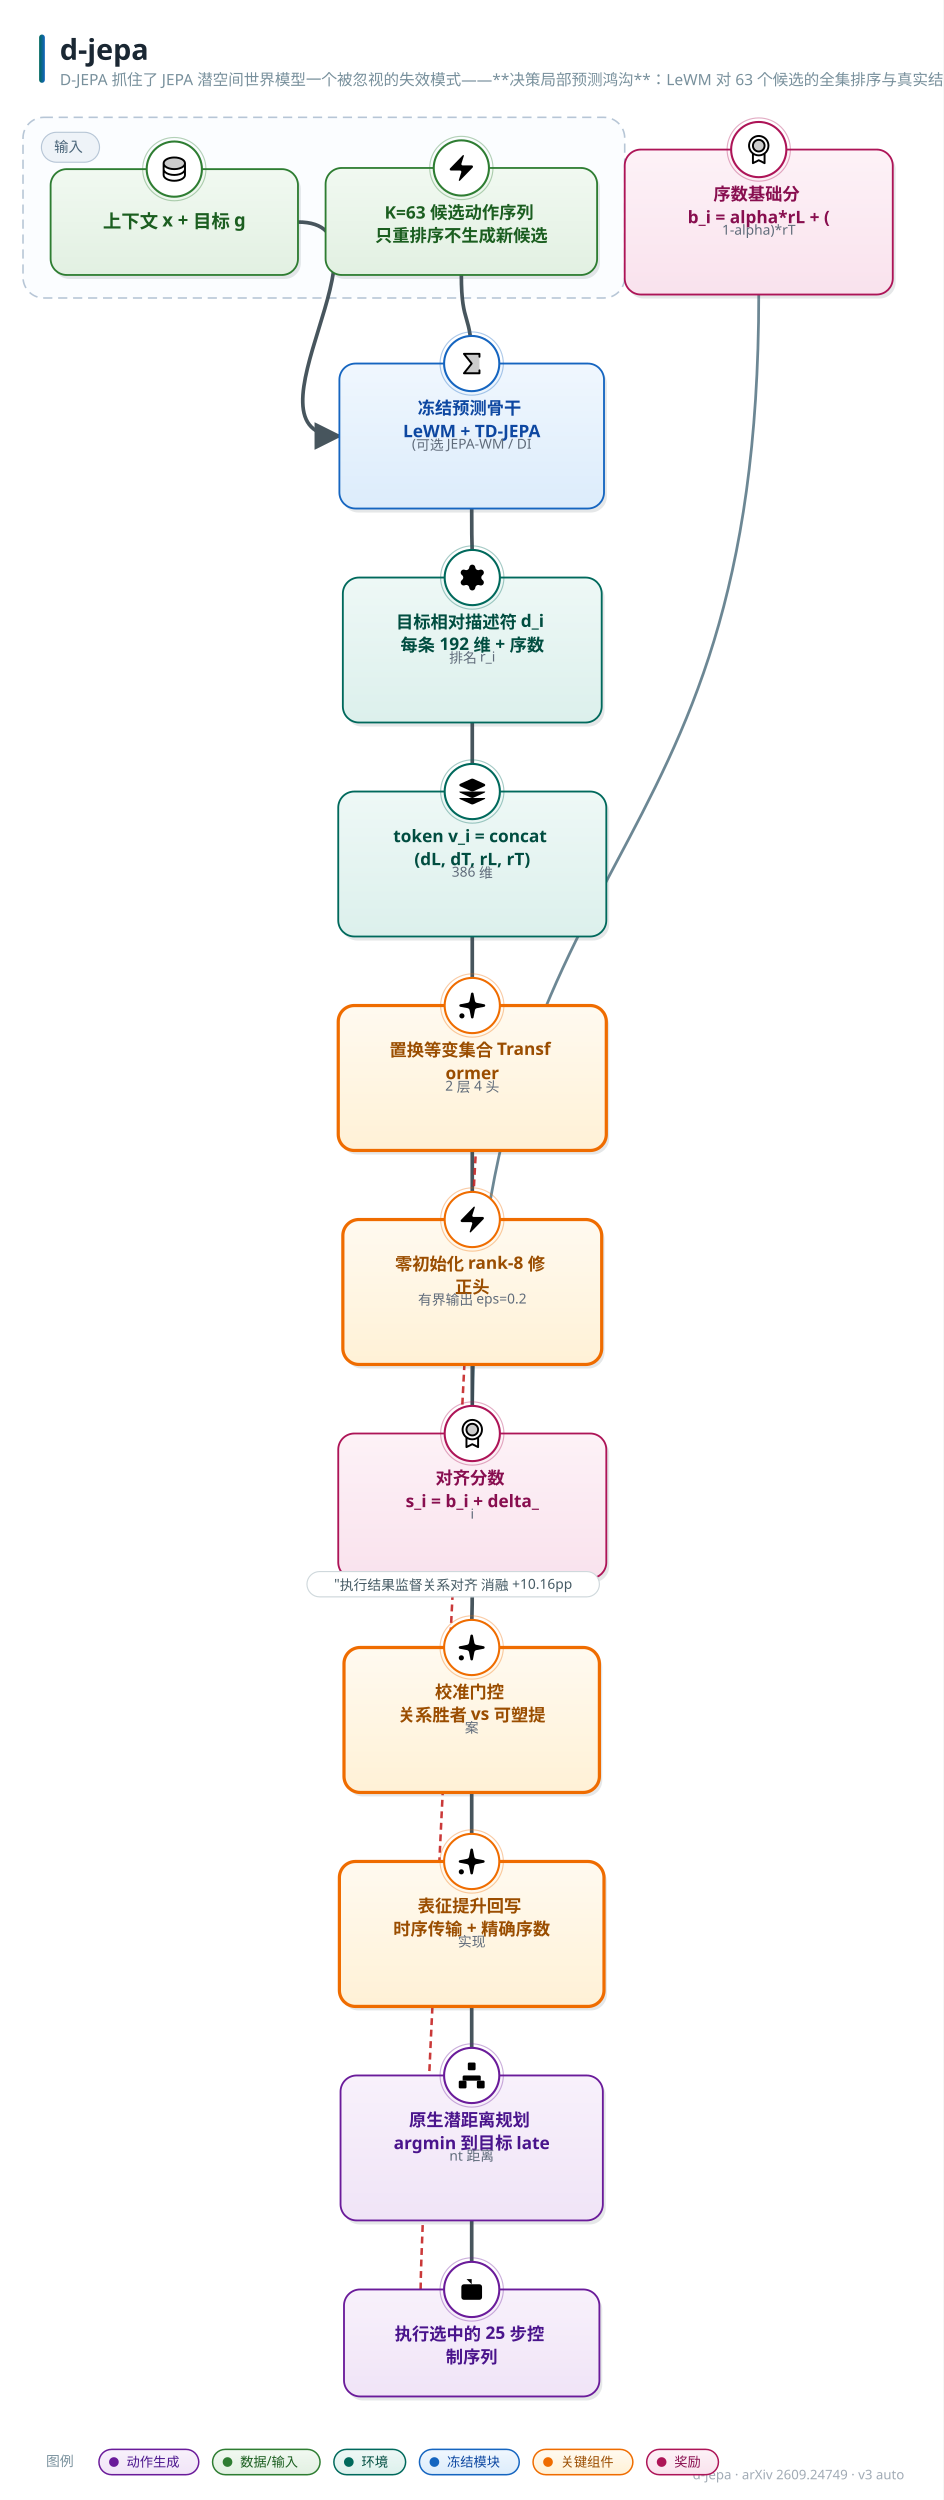
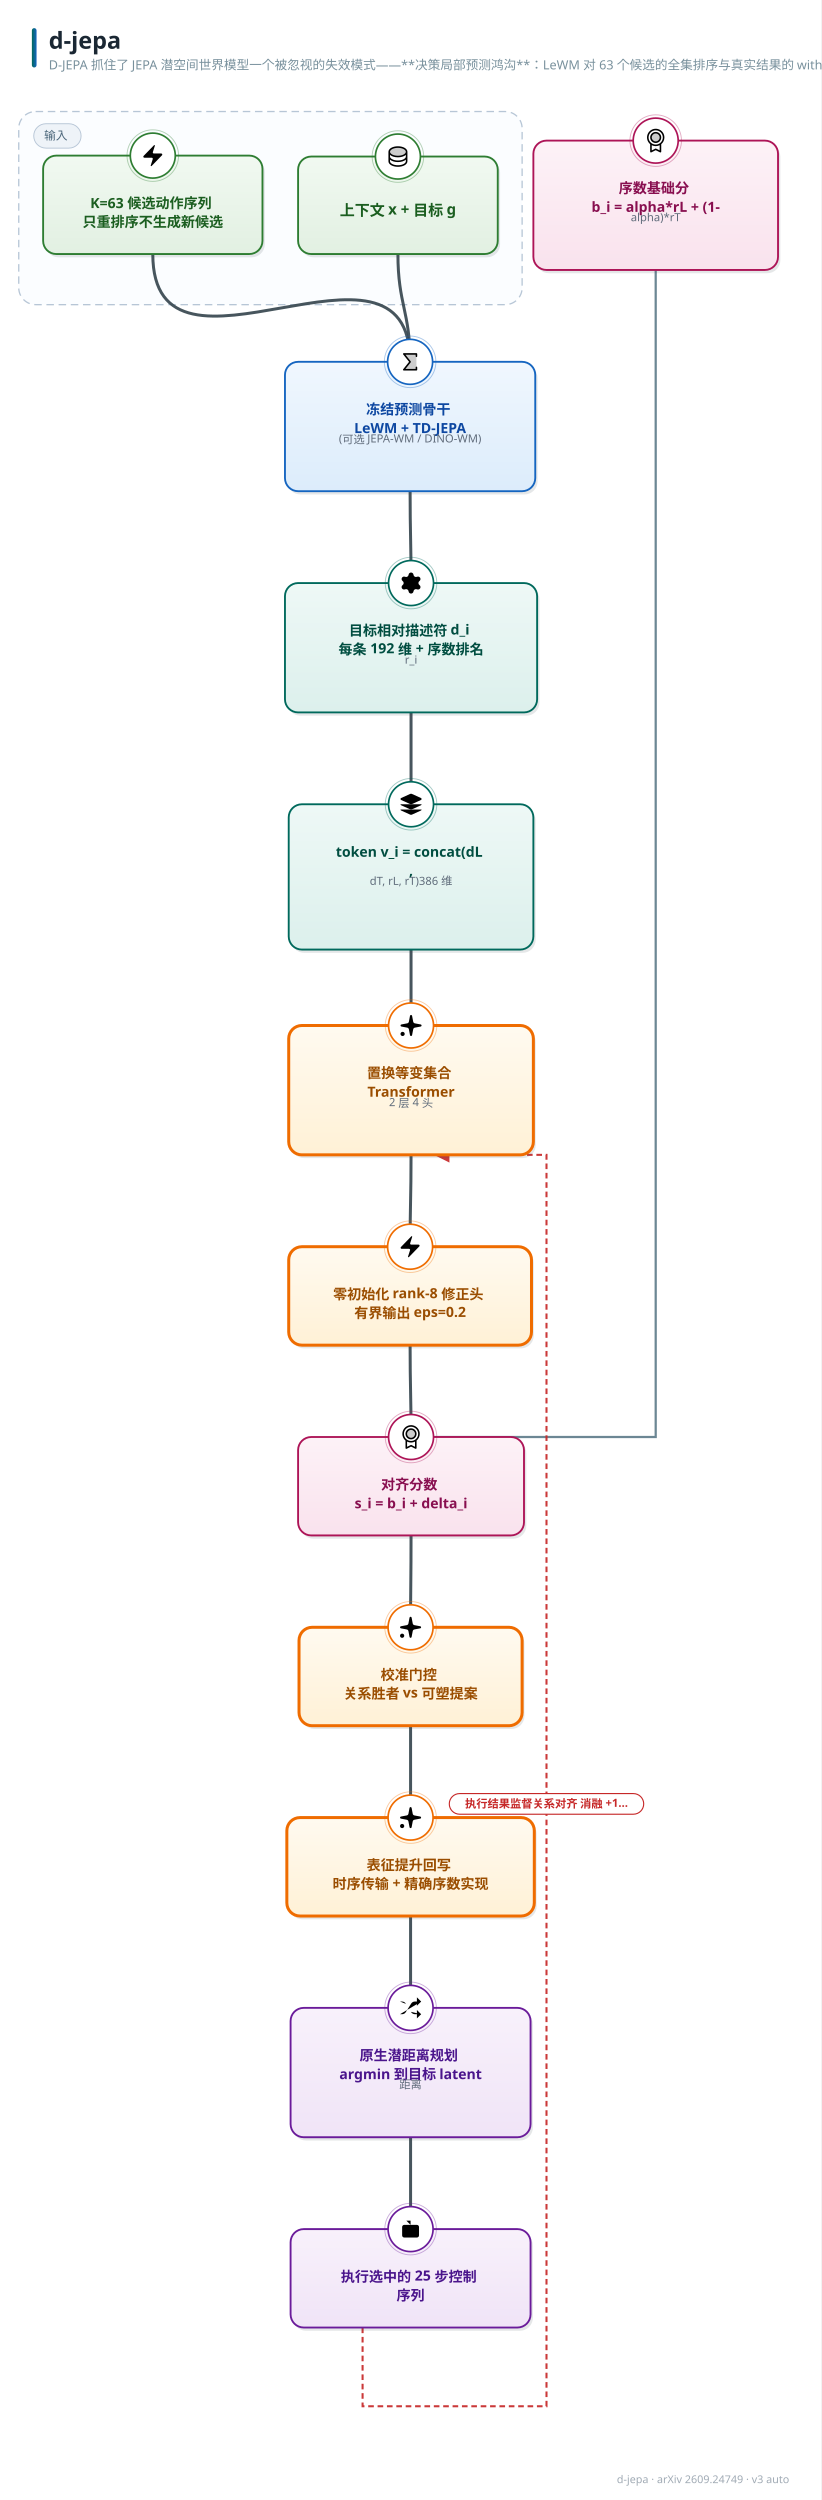
- <svg xmlns="http://www.w3.org/2000/svg" width="820" height="2173" viewBox="0 0 820 2173" font-family="'PingFang SC','Hiragino Sans GB','Microsoft YaHei','Segoe UI',sans-serif">
+ <svg xmlns="http://www.w3.org/2000/svg" width="876" height="2667" viewBox="0 0 876 2667" font-family="'PingFang SC','Hiragino Sans GB','Microsoft YaHei','Segoe UI',sans-serif">
  <style>text{font-family:'PingFang SC','Hiragino Sans GB','Microsoft YaHei','Segoe UI',sans-serif;} .lbl{font-weight:700;}</style>
  <defs>
    <linearGradient id="g-data" x1="0" y1="0" x2="0" y2="1">
      <stop offset="0" stop-color="#f1f9f1" />
      <stop offset="1" stop-color="#e2f0e2" />
    </linearGradient>
    <linearGradient id="g-frozen" x1="0" y1="0" x2="0" y2="1">
      <stop offset="0" stop-color="#f0f7fe" />
      <stop offset="1" stop-color="#dcecfb" />
    </linearGradient>
    <linearGradient id="g-train" x1="0" y1="0" x2="0" y2="1">
      <stop offset="0" stop-color="#fff6e8" />
      <stop offset="1" stop-color="#ffedd4" />
    </linearGradient>
    <linearGradient id="g-loss" x1="0" y1="0" x2="0" y2="1">
      <stop offset="0" stop-color="#fdf0f1" />
      <stop offset="1" stop-color="#f9e0e2" />
    </linearGradient>
    <linearGradient id="g-act" x1="0" y1="0" x2="0" y2="1">
      <stop offset="0" stop-color="#f8f1fb" />
      <stop offset="1" stop-color="#f0e4f7" />
    </linearGradient>
    <linearGradient id="g-loop" x1="0" y1="0" x2="0" y2="1">
      <stop offset="0" stop-color="#f2f5f7" />
      <stop offset="1" stop-color="#e6ebee" />
    </linearGradient>
    <linearGradient id="g-env" x1="0" y1="0" x2="0" y2="1">
      <stop offset="0" stop-color="#eef8f6" />
      <stop offset="1" stop-color="#dcf0ec" />
    </linearGradient>
    <linearGradient id="g-mem" x1="0" y1="0" x2="0" y2="1">
      <stop offset="0" stop-color="#fffef0" />
      <stop offset="1" stop-color="#fdf6d8" />
    </linearGradient>
    <linearGradient id="g-reward" x1="0" y1="0" x2="0" y2="1">
      <stop offset="0" stop-color="#fdf2f7" />
      <stop offset="1" stop-color="#f9e2ed" />
    </linearGradient>
    <linearGradient id="g-key" x1="0" y1="0" x2="0" y2="1">
      <stop offset="0" stop-color="#fffaf0" />
      <stop offset="1" stop-color="#fff1d6" />
    </linearGradient>
    <linearGradient id="g-title" x1="0" y1="0" x2="1" y2="0">
      <stop offset="0" stop-color="#00695c" />
      <stop offset="1" stop-color="#1565c0" />
    </linearGradient>
    <marker id="arr-main" viewBox="0 0 10 10" refX="9" refY="5" markerWidth="7.5" markerHeight="7.5" orient="auto-start-reverse">
      <path d="M0 0 L10 5 L0 10 z" fill="#607d8b" />
    </marker>
    <marker id="arr-thick" viewBox="0 0 10 10" refX="9" refY="5" markerWidth="7.5" markerHeight="7.5" orient="auto-start-reverse">
      <path d="M0 0 L10 5 L0 10 z" fill="#37474f" />
    </marker>
    <marker id="arr-thin" viewBox="0 0 10 10" refX="9" refY="5" markerWidth="7.5" markerHeight="7.5" orient="auto-start-reverse">
      <path d="M0 0 L10 5 L0 10 z" fill="#90a4ae" />
    </marker>
    <marker id="arr-fb" viewBox="0 0 10 10" refX="9" refY="5" markerWidth="7.5" markerHeight="7.5" orient="auto-start-reverse">
      <path d="M0 0 L10 5 L0 10 z" fill="#1565c0" />
    </marker>
    <marker id="arr-loss" viewBox="0 0 10 10" refX="9" refY="5" markerWidth="7.5" markerHeight="7.5" orient="auto-start-reverse">
      <path d="M0 0 L10 5 L0 10 z" fill="#c62828" />
    </marker>
  </defs>
-   <rect width="820" height="2173" fill="#ffffff" />
+   <rect width="876" height="2667" fill="#ffffff" />
  <rect x="34" y="30" width="5" height="42" rx="2.5" fill="url(#g-title)" />
  <text x="52" y="52" font-size="25" font-weight="800" fill="#1a2733">d-jepa</text>
  <text x="52" y="74" font-size="13.5" fill="#78909c">D-JEPA 抓住了 JEPA 潜空间世界模型一个被忽视的失效模式——**决策局部预测鸿沟**：LeWM 对 63 个候选的全集排序与真实结果的 within-start Sp</text>
-   <text x="786" y="2155" font-size="11.5" fill="#a0aab4" text-anchor="end">d-jepa · arXiv 2609.24749 · v3 auto</text>
-   <rect x="20" y="102" width="523" height="157" rx="18" fill="#fbfdff" stroke="#b7c6d6" stroke-width="1.4" stroke-dasharray="8 5" />
-   <rect x="36" y="115" width="50.5" height="26" rx="13" fill="#eef3f8" stroke="#b7c6d6" />
-   <text x="47" y="132" font-size="12.5" fill="#4a6579">输入</text>
-   <path d="M 259.0 193.0 C 352.2 193.0, 201.8 379.0, 295.0 379.0" fill="none" stroke="#37474f" stroke-width="3.2" marker-end="url(#arr-thick)" opacity="0.92" />
-   <path d="M 401.0 239.0 C 401.0 285.0, 410.0 270.0, 410.0 316.0" fill="none" stroke="#37474f" stroke-width="3.2" marker-end="url(#arr-thick)" opacity="0.92" />
-   <path d="M 410.0 442.0 C 410.0 488.0, 410.5 456.0, 410.5 502.0" fill="none" stroke="#37474f" stroke-width="3.2" marker-end="url(#arr-thick)" opacity="0.92" />
-   <path d="M 410.5 628.0 C 410.5 674.0, 410.5 642.0, 410.5 688.0" fill="none" stroke="#37474f" stroke-width="3.2" marker-end="url(#arr-thick)" opacity="0.92" />
-   <path d="M 410.5 814.0 C 410.5 860.0, 410.5 828.0, 410.5 874.0" fill="none" stroke="#37474f" stroke-width="3.2" marker-end="url(#arr-thick)" opacity="0.92" />
-   <path d="M 410.5 1000.0 C 410.5 1046.0, 410.5 1014.0, 410.5 1060.0" fill="none" stroke="#37474f" stroke-width="3.2" marker-end="url(#arr-thick)" opacity="0.92" />
-   <path d="M 659.5 256.0 C 659.5 776.4, 410.5 725.6, 410.5 1246.0" fill="none" stroke="#607d8b" stroke-width="2.4" marker-end="url(#arr-main)" opacity="0.92" />
-   <path d="M 410.5 1186.0 C 410.5 1232.0, 410.5 1200.0, 410.5 1246.0" fill="none" stroke="#37474f" stroke-width="3.2" marker-end="url(#arr-thick)" opacity="0.92" />
-   <path d="M 410.5 1372.0 C 410.5 1418.0, 410.0 1386.0, 410.0 1432.0" fill="none" stroke="#37474f" stroke-width="3.2" marker-end="url(#arr-thick)" opacity="0.92" />
-   <path d="M 410.0 1558.0 C 410.0 1604.0, 410.0 1572.0, 410.0 1618.0" fill="none" stroke="#37474f" stroke-width="3.2" marker-end="url(#arr-thick)" opacity="0.92" />
-   <path d="M 410.0 1744.0 C 410.0 1790.0, 410.0 1758.0, 410.0 1804.0" fill="none" stroke="#37474f" stroke-width="3.2" marker-end="url(#arr-thick)" opacity="0.92" />
-   <path d="M 410.0 1930.0 C 410.0 1976.0, 410.0 1944.0, 410.0 1990.0" fill="none" stroke="#37474f" stroke-width="3.2" marker-end="url(#arr-thick)" opacity="0.92" />
-   <path d="M 365.6 1990.0 C 365.6 1916.0, 422.1 800.0, 422.1 874.0" fill="none" stroke="#c62828" stroke-width="2.2" stroke-dasharray="6 4" marker-end="url(#arr-loss)" opacity="0.92" />
-   <rect x="46.5" y="150.5" width="215" height="92" rx="14" fill="#37474f" opacity="0.13" />
-   <rect x="44" y="147" width="215" height="92" rx="14" fill="url(#g-data)" stroke="#2e7d32" stroke-width="1.6" />
-   <circle cx="151.5" cy="147" r="24" fill="#ffffff" stroke="#2e7d32" stroke-width="1.8" />
-   <circle cx="151.5" cy="147" r="27.5" fill="none" stroke="#2e7d32" stroke-width="1" opacity="0.35" />
-   <g transform="translate(138.0,133.5) scale(0.1055)">
+   <text x="842" y="2649" font-size="11.5" fill="#a0aab4" text-anchor="end">d-jepa · arXiv 2609.24749 · v3 auto</text>
+   <rect x="20" y="119" width="537" height="206" rx="18" fill="#fbfdff" stroke="#b7c6d6" stroke-width="1.4" stroke-dasharray="8 5" />
+   <rect x="36" y="132" width="50.5" height="26" rx="13" fill="#eef3f8" stroke="#b7c6d6" />
+   <text x="47" y="149" font-size="12.5" fill="#4a6579">输入</text>
+   <path d="M 424.5 271.0 C 424.5 324.8, 437.5 332.2, 437.5 386.0" fill="none" stroke="#37474f" stroke-width="3.2" marker-end="url(#arr-thick)" opacity="0.92" />
+   <path d="M 163.0 271.0 C 163.0 434.6, 437.5 222.4, 437.5 386.0" fill="none" stroke="#37474f" stroke-width="3.2" marker-end="url(#arr-thick)" opacity="0.92" />
+   <path d="M 437.5 524.0 C 437.5 570.0, 438.5 576.0, 438.5 622.0" fill="none" stroke="#37474f" stroke-width="3.2" marker-end="url(#arr-thick)" opacity="0.92" />
+   <path d="M 438.5 760.0 C 438.5 806.0, 438.5 812.0, 438.5 858.0" fill="none" stroke="#37474f" stroke-width="3.2" marker-end="url(#arr-thick)" opacity="0.92" />
+   <path d="M 438.5 1013.0 C 438.5 1059.0, 438.5 1048.0, 438.5 1094.0" fill="none" stroke="#37474f" stroke-width="3.2" marker-end="url(#arr-thick)" opacity="0.92" />
+   <path d="M 438.5 1232.0 C 438.5 1278.0, 437.5 1284.0, 437.5 1330.0" fill="none" stroke="#37474f" stroke-width="3.2" marker-end="url(#arr-thick)" opacity="0.92" />
+   <path d="M 699.5 288.0 L 699.5 1533.0 L 438.5 1533.0" fill="none" stroke="#607d8b" stroke-width="2.4" marker-end="url(#arr-main)" opacity="0.92" />
+   <path d="M 437.5 1435.0 C 437.5 1481.0, 438.5 1487.0, 438.5 1533.0" fill="none" stroke="#37474f" stroke-width="3.2" marker-end="url(#arr-thick)" opacity="0.92" />
+   <path d="M 438.5 1638.0 C 438.5 1684.0, 438.0 1690.0, 438.0 1736.0" fill="none" stroke="#37474f" stroke-width="3.2" marker-end="url(#arr-thick)" opacity="0.92" />
+   <path d="M 438.0 1841.0 C 438.0 1887.0, 438.0 1893.0, 438.0 1939.0" fill="none" stroke="#37474f" stroke-width="3.2" marker-end="url(#arr-thick)" opacity="0.92" />
+   <path d="M 438.0 2044.0 C 438.0 2090.0, 438.0 2096.0, 438.0 2142.0" fill="none" stroke="#37474f" stroke-width="3.2" marker-end="url(#arr-thick)" opacity="0.92" />
+   <path d="M 438.0 2280.0 C 438.0 2326.0, 438.0 2332.0, 438.0 2378.0" fill="none" stroke="#37474f" stroke-width="3.2" marker-end="url(#arr-thick)" opacity="0.92" />
+   <path d="M 386.8 2483.0 L 386.8 2567.0 L 583.0 2567.0 L 583.0 1232.0 L 464.6 1232.0" fill="none" stroke="#c62828" stroke-width="2.2" stroke-dasharray="6 4" marker-end="url(#arr-loss)" opacity="0.92" />
+   <rect x="320.5" y="170.5" width="213" height="104" rx="14" fill="#37474f" opacity="0.13" />
+   <rect x="318" y="167" width="213" height="104" rx="14" fill="url(#g-data)" stroke="#2e7d32" stroke-width="2.0" />
+   <circle cx="424.5" cy="167" r="24" fill="#ffffff" stroke="#2e7d32" stroke-width="1.8" />
+   <circle cx="424.5" cy="167" r="27.5" fill="none" stroke="#2e7d32" stroke-width="1" opacity="0.35" />
+   <g transform="translate(411.0,153.5) scale(0.1055)">
    <path d="M216,80c0,26.51-39.4,48-88,48S40,106.51,40,80s39.4-48,88-48S216,53.49,216,80Z" opacity="0.2" />
    <path d="M128,24C74.17,24,32,48.6,32,80v96c0,31.4,42.17,56,96,56s96-24.6,96-56V80C224,48.6,181.83,24,128,24Zm80,104c0,9.62-7.88,19.43-21.61,26.92C170.93,163.35,150.19,168,128,168s-42.93-4.65-58.39-13.08C55.88,147.43,48,137.62,48,128V111.36c17.06,15,46.23,24.64,80,24.64s62.94-9.68,80-24.64ZM69.61,53.08C85.07,44.65,105.81,40,128,40s42.93,4.65,58.39,13.08C200.12,60.57,208,70.38,208,80s-7.88,19.43-21.61,26.92C170.93,115.35,150.19,120,128,120s-42.93-4.65-58.39-13.08C55.88,99.43,48,89.62,48,80S55.88,60.57,69.61,53.08ZM186.39,202.92C170.93,211.35,150.19,216,128,216s-42.93-4.65-58.39-13.08C55.88,195.43,48,185.62,48,176V159.36c17.06,15,46.23,24.64,80,24.64s62.94-9.68,80-24.64V176C208,185.62,200.12,195.43,186.39,202.92Z" />
  </g>
-   <text x="151.5" y="198" font-size="16" class="lbl" fill="#1b5e20" text-anchor="middle">上下文 x + 目标 g</text>
-   <rect x="285.5" y="149.5" width="236" height="93" rx="14" fill="#37474f" opacity="0.13" />
-   <rect x="283" y="146" width="236" height="93" rx="14" fill="url(#g-data)" stroke="#2e7d32" stroke-width="1.6" />
-   <circle cx="401.0" cy="146" r="24" fill="#ffffff" stroke="#2e7d32" stroke-width="1.8" />
-   <circle cx="401.0" cy="146" r="27.5" fill="none" stroke="#2e7d32" stroke-width="1" opacity="0.35" />
-   <g transform="translate(387.5,132.5) scale(1.125)">
+   <text x="424.5" y="230" font-size="16" class="lbl" fill="#1b5e20" text-anchor="middle">上下文 x + 目标 g</text>
+   <rect x="48.5" y="169.5" width="234" height="105" rx="14" fill="#37474f" opacity="0.13" />
+   <rect x="46" y="166" width="234" height="105" rx="14" fill="url(#g-data)" stroke="#2e7d32" stroke-width="2.0" />
+   <circle cx="163.0" cy="166" r="24" fill="#ffffff" stroke="#2e7d32" stroke-width="1.8" />
+   <circle cx="163.0" cy="166" r="27.5" fill="none" stroke="#2e7d32" stroke-width="1" opacity="0.35" />
+   <g transform="translate(149.5,152.5) scale(1.125)">
    <path d="M4 14a1 1 0 0 1-.78-1.63l9.9-10.2a.5.5 0 0 1 .86.46l-1.92 6.02A1 1 0 0 0 13 10h7a1 1 0 0 1 .78 1.63l-9.9 10.2a.5.5 0 0 1-.86-.46l1.92-6.02A1 1 0 0 0 11 14z" />
  </g>
-   <text x="401.0" y="190" font-size="15" class="lbl" fill="#1b5e20" text-anchor="middle">
-     <tspan x="401.0" dy="0">K=63 候选动作序列</tspan>
-     <tspan x="401.0" dy="20">只重排序不生成新候选</tspan>
-   </text>
-   <rect x="297.5" y="319.5" width="230" height="126" rx="14" fill="#37474f" opacity="0.13" />
-   <rect x="295" y="316" width="230" height="126" rx="14" fill="url(#g-frozen)" stroke="#1565c0" stroke-width="1.6" />
-   <circle cx="410.0" cy="316" r="24" fill="#ffffff" stroke="#1565c0" stroke-width="1.8" />
-   <circle cx="410.0" cy="316" r="27.5" fill="none" stroke="#1565c0" stroke-width="1" opacity="0.35" />
-   <g transform="translate(396.5,302.5) scale(0.1055)">
+   <text x="163.0" y="222" font-size="15" class="lbl" fill="#1b5e20" text-anchor="middle">
+     <tspan x="163.0" dy="0">K=63 候选动作序列</tspan>
+     <tspan x="163.0" dy="20">只重排序不生成新候选</tspan>
+   </text>
+   <rect x="306.5" y="389.5" width="267" height="138" rx="14" fill="#37474f" opacity="0.13" />
+   <rect x="304" y="386" width="267" height="138" rx="14" fill="url(#g-frozen)" stroke="#1565c0" stroke-width="2.0" />
+   <circle cx="437.5" cy="386" r="24" fill="#ffffff" stroke="#1565c0" stroke-width="1.8" />
+   <circle cx="437.5" cy="386" r="27.5" fill="none" stroke="#1565c0" stroke-width="1" opacity="0.35" />
+   <g transform="translate(424.0,372.5) scale(0.1055)">
    <path d="M192,48V208H64l64-80L64,48Z" opacity="0.2" />
    <path d="M184,72V56H80.65l53.6,67a8,8,0,0,1,0,10l-53.6,67H184V184a8,8,0,0,1,16,0v24a8,8,0,0,1-8,8H64a8,8,0,0,1-6.25-13l60-75-60-75A8,8,0,0,1,64,40H192a8,8,0,0,1,8,8V72a8,8,0,0,1-16,0Z" />
  </g>
-   <text x="410.0" y="360" font-size="15" class="lbl" fill="#0d47a1" text-anchor="middle">
-     <tspan x="410.0" dy="0">冻结预测骨干</tspan>
-     <tspan x="410.0" dy="20">LeWM + TD-JEPA</tspan>
-   </text>
-   <text x="410.0" y="390" font-size="12" fill="#5f6b7a" text-anchor="middle">(可选 JEPA-WM / DI</text>
-   <rect x="300.5" y="505.5" width="225" height="126" rx="14" fill="#37474f" opacity="0.13" />
-   <rect x="298" y="502" width="225" height="126" rx="14" fill="url(#g-env)" stroke="#00695c" stroke-width="1.6" />
-   <circle cx="410.5" cy="502" r="24" fill="#ffffff" stroke="#00695c" stroke-width="1.8" />
-   <circle cx="410.5" cy="502" r="27.5" fill="none" stroke="#00695c" stroke-width="1" opacity="0.35" />
-   <g transform="translate(397.0,488.5) scale(1.125)">
+   <text x="437.5" y="442" font-size="15" class="lbl" fill="#0d47a1" text-anchor="middle">
+     <tspan x="437.5" dy="0">冻结预测骨干</tspan>
+     <tspan x="437.5" dy="20">LeWM + TD-JEPA</tspan>
+   </text>
+   <text x="437.5" y="472" font-size="12" fill="#5f6b7a" text-anchor="middle">(可选 JEPA-WM / DINO-WM)</text>
+   <rect x="306.5" y="625.5" width="269" height="138" rx="14" fill="#37474f" opacity="0.13" />
+   <rect x="304" y="622" width="269" height="138" rx="14" fill="url(#g-env)" stroke="#00695c" stroke-width="2.0" />
+   <circle cx="438.5" cy="622" r="24" fill="#ffffff" stroke="#00695c" stroke-width="1.8" />
+   <circle cx="438.5" cy="622" r="27.5" fill="none" stroke="#00695c" stroke-width="1" opacity="0.35" />
+   <g transform="translate(425.0,608.5) scale(1.125)">
    <path d="M9.671 4.136a2.34 2.34 0 0 1 4.659 0 2.34 2.34 0 0 0 3.319 1.915 2.34 2.34 0 0 1 2.33 4.033 2.34 2.34 0 0 0 0 3.831 2.34 2.34 0 0 1-2.33 4.033 2.34 2.34 0 0 0-3.319 1.915 2.34 2.34 0 0 1-4.659 0 2.34 2.34 0 0 0-3.32-1.915 2.34 2.34 0 0 1-2.33-4.033 2.34 2.34 0 0 0 0-3.831A2.34 2.34 0 0 1 6.35 6.051a2.34 2.34 0 0 0 3.319-1.915" />
    <circle cx="12" cy="12" r="3" />
  </g>
-   <text x="410.5" y="546" font-size="15" class="lbl" fill="#004d40" text-anchor="middle">
-     <tspan x="410.5" dy="0">目标相对描述符 d_i</tspan>
-     <tspan x="410.5" dy="20">每条 192 维 + 序数</tspan>
-   </text>
-   <text x="410.5" y="576" font-size="12" fill="#5f6b7a" text-anchor="middle">排名 r_i</text>
-   <rect x="296.5" y="691.5" width="233" height="126" rx="14" fill="#37474f" opacity="0.13" />
-   <rect x="294" y="688" width="233" height="126" rx="14" fill="url(#g-env)" stroke="#00695c" stroke-width="1.6" />
-   <circle cx="410.5" cy="688" r="24" fill="#ffffff" stroke="#00695c" stroke-width="1.8" />
-   <circle cx="410.5" cy="688" r="27.5" fill="none" stroke="#00695c" stroke-width="1" opacity="0.35" />
-   <g transform="translate(397.0,674.5) scale(1.125)">
+   <text x="438.5" y="678" font-size="15" class="lbl" fill="#004d40" text-anchor="middle">
+     <tspan x="438.5" dy="0">目标相对描述符 d_i</tspan>
+     <tspan x="438.5" dy="20">每条 192 维 + 序数排名</tspan>
+   </text>
+   <text x="438.5" y="708" font-size="12" fill="#5f6b7a" text-anchor="middle">r_i</text>
+   <rect x="310.5" y="861.5" width="261" height="155" rx="14" fill="#37474f" opacity="0.13" />
+   <rect x="308" y="858" width="261" height="155" rx="14" fill="url(#g-env)" stroke="#00695c" stroke-width="2.0" />
+   <circle cx="438.5" cy="858" r="24" fill="#ffffff" stroke="#00695c" stroke-width="1.8" />
+   <circle cx="438.5" cy="858" r="27.5" fill="none" stroke="#00695c" stroke-width="1" opacity="0.35" />
+   <g transform="translate(425.0,844.5) scale(1.125)">
    <path d="M12.83 2.18a2 2 0 0 0-1.66 0L2.6 6.08a1 1 0 0 0 0 1.83l8.58 3.91a2 2 0 0 0 1.66 0l8.58-3.9a1 1 0 0 0 0-1.83z" />
    <path d="M2 12a1 1 0 0 0 .58.91l8.6 3.91a2 2 0 0 0 1.65 0l8.58-3.9A1 1 0 0 0 22 12" />
    <path d="M2 17a1 1 0 0 0 .58.91l8.6 3.91a2 2 0 0 0 1.65 0l8.58-3.9A1 1 0 0 0 22 17" />
  </g>
-   <text x="410.5" y="732" font-size="15" class="lbl" fill="#004d40" text-anchor="middle">
-     <tspan x="410.5" dy="0">token v_i = concat</tspan>
-     <tspan x="410.5" dy="20">(dL, dT, rL, rT)</tspan>
-   </text>
-   <text x="410.5" y="762" font-size="12" fill="#5f6b7a" text-anchor="middle">386 维</text>
-   <rect x="296.5" y="877.5" width="233" height="126" rx="14" fill="#37474f" opacity="0.13" />
-   <rect x="294" y="874" width="233" height="126" rx="14" fill="url(#g-key)" stroke="#ef6c00" stroke-width="2.8" />
-   <circle cx="410.5" cy="874" r="24" fill="#ffffff" stroke="#ef6c00" stroke-width="1.8" />
-   <circle cx="410.5" cy="874" r="27.5" fill="none" stroke="#ef6c00" stroke-width="1" opacity="0.35" />
-   <g transform="translate(397.0,860.5) scale(1.125)">
+   <text x="438.5" y="914" font-size="15" class="lbl" fill="#004d40" text-anchor="middle">
+     <tspan x="438.5" dy="0">token v_i = concat(dL</tspan>
+     <tspan x="438.5" dy="20">,</tspan>
+   </text>
+   <text x="438.5" y="944" font-size="12" fill="#5f6b7a" text-anchor="middle">dT, rL, rT)
+ 386 维</text>
+   <rect x="310.5" y="1097.5" width="261" height="138" rx="14" fill="#37474f" opacity="0.13" />
+   <rect x="308" y="1094" width="261" height="138" rx="14" fill="url(#g-key)" stroke="#ef6c00" stroke-width="3.2" />
+   <circle cx="438.5" cy="1094" r="24" fill="#ffffff" stroke="#ef6c00" stroke-width="1.8" />
+   <circle cx="438.5" cy="1094" r="27.5" fill="none" stroke="#ef6c00" stroke-width="1" opacity="0.35" />
+   <g transform="translate(425.0,1080.5) scale(1.125)">
    <path d="M11.017 2.814a1 1 0 0 1 1.966 0l1.051 5.558a2 2 0 0 0 1.594 1.594l5.558 1.051a1 1 0 0 1 0 1.966l-5.558 1.051a2 2 0 0 0-1.594 1.594l-1.051 5.558a1 1 0 0 1-1.966 0l-1.051-5.558a2 2 0 0 0-1.594-1.594l-5.558-1.051a1 1 0 0 1 0-1.966l5.558-1.051a2 2 0 0 0 1.594-1.594z" />
    <path d="M20 2v4" />
    <path d="M22 4h-4" />
    <circle cx="4" cy="20" r="2" />
  </g>
-   <text x="410.5" y="918" font-size="15" class="lbl" fill="#9a4d00" text-anchor="middle">
-     <tspan x="410.5" dy="0">置换等变集合 Transf</tspan>
-     <tspan x="410.5" dy="20">ormer</tspan>
-   </text>
-   <text x="410.5" y="948" font-size="12" fill="#5f6b7a" text-anchor="middle">2 层 4 头</text>
-   <rect x="300.5" y="1063.5" width="225" height="126" rx="14" fill="#37474f" opacity="0.13" />
-   <rect x="298" y="1060" width="225" height="126" rx="14" fill="url(#g-key)" stroke="#ef6c00" stroke-width="2.8" />
-   <circle cx="410.5" cy="1060" r="24" fill="#ffffff" stroke="#ef6c00" stroke-width="1.8" />
-   <circle cx="410.5" cy="1060" r="27.5" fill="none" stroke="#ef6c00" stroke-width="1" opacity="0.35" />
-   <g transform="translate(397.0,1046.5) scale(1.125)">
+   <text x="438.5" y="1150" font-size="15" class="lbl" fill="#9a4d00" text-anchor="middle">
+     <tspan x="438.5" dy="0">置换等变集合</tspan>
+     <tspan x="438.5" dy="20">Transformer</tspan>
+   </text>
+   <text x="438.5" y="1180" font-size="12" fill="#5f6b7a" text-anchor="middle">2 层 4 头</text>
+   <rect x="310.5" y="1333.5" width="259" height="105" rx="14" fill="#37474f" opacity="0.13" />
+   <rect x="308" y="1330" width="259" height="105" rx="14" fill="url(#g-key)" stroke="#ef6c00" stroke-width="3.2" />
+   <circle cx="437.5" cy="1330" r="24" fill="#ffffff" stroke="#ef6c00" stroke-width="1.8" />
+   <circle cx="437.5" cy="1330" r="27.5" fill="none" stroke="#ef6c00" stroke-width="1" opacity="0.35" />
+   <g transform="translate(424.0,1316.5) scale(1.125)">
    <path d="M4 14a1 1 0 0 1-.78-1.63l9.9-10.2a.5.5 0 0 1 .86.46l-1.92 6.02A1 1 0 0 0 13 10h7a1 1 0 0 1 .78 1.63l-9.9 10.2a.5.5 0 0 1-.86-.46l1.92-6.02A1 1 0 0 0 11 14z" />
  </g>
-   <text x="410.5" y="1104" font-size="15" class="lbl" fill="#9a4d00" text-anchor="middle">
-     <tspan x="410.5" dy="0">零初始化 rank-8 修</tspan>
-     <tspan x="410.5" dy="20">正头</tspan>
-   </text>
-   <text x="410.5" y="1134" font-size="12" fill="#5f6b7a" text-anchor="middle">有界输出 eps=0.2</text>
-   <rect x="545.5" y="133.5" width="233" height="126" rx="14" fill="#37474f" opacity="0.13" />
-   <rect x="543" y="130" width="233" height="126" rx="14" fill="url(#g-reward)" stroke="#ad1457" stroke-width="1.6" />
-   <circle cx="659.5" cy="130" r="24" fill="#ffffff" stroke="#ad1457" stroke-width="1.8" />
-   <circle cx="659.5" cy="130" r="27.5" fill="none" stroke="#ad1457" stroke-width="1" opacity="0.35" />
-   <g transform="translate(646.0,116.5) scale(0.1055)">
+   <text x="437.5" y="1386" font-size="15" class="lbl" fill="#9a4d00" text-anchor="middle">
+     <tspan x="437.5" dy="0">零初始化 rank-8 修正头</tspan>
+     <tspan x="437.5" dy="20">有界输出 eps=0.2</tspan>
+   </text>
+   <rect x="571.5" y="153.5" width="261" height="138" rx="14" fill="#37474f" opacity="0.13" />
+   <rect x="569" y="150" width="261" height="138" rx="14" fill="url(#g-reward)" stroke="#ad1457" stroke-width="2.0" />
+   <circle cx="699.5" cy="150" r="24" fill="#ffffff" stroke="#ad1457" stroke-width="1.8" />
+   <circle cx="699.5" cy="150" r="27.5" fill="none" stroke="#ad1457" stroke-width="1" opacity="0.35" />
+   <g transform="translate(686.0,136.5) scale(0.1055)">
    <path d="M176,96a48,48,0,1,1-48-48A48,48,0,0,1,176,96Z" opacity="0.2" />
    <path d="M216,96A88,88,0,1,0,72,163.83V240a8,8,0,0,0,11.58,7.16L128,225l44.43,22.21A8.07,8.07,0,0,0,176,248a8,8,0,0,0,8-8V163.83A87.85,87.85,0,0,0,216,96ZM56,96a72,72,0,1,1,72,72A72.08,72.08,0,0,1,56,96ZM168,227.06l-36.43-18.21a8,8,0,0,0-7.16,0L88,227.06V174.37a87.89,87.89,0,0,0,80,0ZM128,152A56,56,0,1,0,72,96,56.06,56.06,0,0,0,128,152Zm0-96A40,40,0,1,1,88,96,40,40,0,0,1,128,56Z" />
  </g>
-   <text x="659.5" y="174" font-size="15" class="lbl" fill="#880e4f" text-anchor="middle">
-     <tspan x="659.5" dy="0">序数基础分</tspan>
-     <tspan x="659.5" dy="20">b_i = alpha*rL + (</tspan>
-   </text>
-   <text x="659.5" y="204" font-size="12" fill="#5f6b7a" text-anchor="middle">1-alpha)*rT</text>
-   <rect x="296.5" y="1249.5" width="233" height="126" rx="14" fill="#37474f" opacity="0.13" />
-   <rect x="294" y="1246" width="233" height="126" rx="14" fill="url(#g-reward)" stroke="#ad1457" stroke-width="1.6" />
-   <circle cx="410.5" cy="1246" r="24" fill="#ffffff" stroke="#ad1457" stroke-width="1.8" />
-   <circle cx="410.5" cy="1246" r="27.5" fill="none" stroke="#ad1457" stroke-width="1" opacity="0.35" />
-   <g transform="translate(397.0,1232.5) scale(0.1055)">
+   <text x="699.5" y="206" font-size="15" class="lbl" fill="#880e4f" text-anchor="middle">
+     <tspan x="699.5" dy="0">序数基础分</tspan>
+     <tspan x="699.5" dy="20">b_i = alpha*rL + (1-</tspan>
+   </text>
+   <text x="699.5" y="236" font-size="12" fill="#5f6b7a" text-anchor="middle">alpha)*rT</text>
+   <rect x="320.5" y="1536.5" width="241" height="105" rx="14" fill="#37474f" opacity="0.13" />
+   <rect x="318" y="1533" width="241" height="105" rx="14" fill="url(#g-reward)" stroke="#ad1457" stroke-width="2.0" />
+   <circle cx="438.5" cy="1533" r="24" fill="#ffffff" stroke="#ad1457" stroke-width="1.8" />
+   <circle cx="438.5" cy="1533" r="27.5" fill="none" stroke="#ad1457" stroke-width="1" opacity="0.35" />
+   <g transform="translate(425.0,1519.5) scale(0.1055)">
    <path d="M176,96a48,48,0,1,1-48-48A48,48,0,0,1,176,96Z" opacity="0.2" />
    <path d="M216,96A88,88,0,1,0,72,163.83V240a8,8,0,0,0,11.58,7.16L128,225l44.43,22.21A8.07,8.07,0,0,0,176,248a8,8,0,0,0,8-8V163.83A87.85,87.85,0,0,0,216,96ZM56,96a72,72,0,1,1,72,72A72.08,72.08,0,0,1,56,96ZM168,227.06l-36.43-18.21a8,8,0,0,0-7.16,0L88,227.06V174.37a87.89,87.89,0,0,0,80,0ZM128,152A56,56,0,1,0,72,96,56.06,56.06,0,0,0,128,152Zm0-96A40,40,0,1,1,88,96,40,40,0,0,1,128,56Z" />
  </g>
-   <text x="410.5" y="1290" font-size="15" class="lbl" fill="#880e4f" text-anchor="middle">
-     <tspan x="410.5" dy="0">对齐分数</tspan>
-     <tspan x="410.5" dy="20">s_i = b_i + delta_</tspan>
-   </text>
-   <text x="410.5" y="1320" font-size="12" fill="#5f6b7a" text-anchor="middle">i</text>
-   <rect x="301.5" y="1435.5" width="222" height="126" rx="14" fill="#37474f" opacity="0.13" />
-   <rect x="299" y="1432" width="222" height="126" rx="14" fill="url(#g-key)" stroke="#ef6c00" stroke-width="2.8" />
-   <circle cx="410.0" cy="1432" r="24" fill="#ffffff" stroke="#ef6c00" stroke-width="1.8" />
-   <circle cx="410.0" cy="1432" r="27.5" fill="none" stroke="#ef6c00" stroke-width="1" opacity="0.35" />
-   <g transform="translate(396.5,1418.5) scale(1.125)">
+   <text x="438.5" y="1589" font-size="15" class="lbl" fill="#880e4f" text-anchor="middle">
+     <tspan x="438.5" dy="0">对齐分数</tspan>
+     <tspan x="438.5" dy="20">s_i = b_i + delta_i</tspan>
+   </text>
+   <rect x="321.5" y="1739.5" width="238" height="105" rx="14" fill="#37474f" opacity="0.13" />
+   <rect x="319" y="1736" width="238" height="105" rx="14" fill="url(#g-key)" stroke="#ef6c00" stroke-width="3.2" />
+   <circle cx="438.0" cy="1736" r="24" fill="#ffffff" stroke="#ef6c00" stroke-width="1.8" />
+   <circle cx="438.0" cy="1736" r="27.5" fill="none" stroke="#ef6c00" stroke-width="1" opacity="0.35" />
+   <g transform="translate(424.5,1722.5) scale(1.125)">
    <path d="M11.017 2.814a1 1 0 0 1 1.966 0l1.051 5.558a2 2 0 0 0 1.594 1.594l5.558 1.051a1 1 0 0 1 0 1.966l-5.558 1.051a2 2 0 0 0-1.594 1.594l-1.051 5.558a1 1 0 0 1-1.966 0l-1.051-5.558a2 2 0 0 0-1.594-1.594l-5.558-1.051a1 1 0 0 1 0-1.966l5.558-1.051a2 2 0 0 0 1.594-1.594z" />
    <path d="M20 2v4" />
    <path d="M22 4h-4" />
    <circle cx="4" cy="20" r="2" />
  </g>
-   <text x="410.0" y="1476" font-size="15" class="lbl" fill="#9a4d00" text-anchor="middle">
-     <tspan x="410.0" dy="0">校准门控</tspan>
-     <tspan x="410.0" dy="20">关系胜者 vs 可塑提</tspan>
-   </text>
-   <text x="410.0" y="1506" font-size="12" fill="#5f6b7a" text-anchor="middle">案</text>
-   <rect x="297.5" y="1621.5" width="230" height="126" rx="14" fill="#37474f" opacity="0.13" />
-   <rect x="295" y="1618" width="230" height="126" rx="14" fill="url(#g-key)" stroke="#ef6c00" stroke-width="2.8" />
-   <circle cx="410.0" cy="1618" r="24" fill="#ffffff" stroke="#ef6c00" stroke-width="1.8" />
-   <circle cx="410.0" cy="1618" r="27.5" fill="none" stroke="#ef6c00" stroke-width="1" opacity="0.35" />
-   <g transform="translate(396.5,1604.5) scale(1.125)">
+   <text x="438.0" y="1792" font-size="15" class="lbl" fill="#9a4d00" text-anchor="middle">
+     <tspan x="438.0" dy="0">校准门控</tspan>
+     <tspan x="438.0" dy="20">关系胜者 vs 可塑提案</tspan>
+   </text>
+   <rect x="308.5" y="1942.5" width="264" height="105" rx="14" fill="#37474f" opacity="0.13" />
+   <rect x="306" y="1939" width="264" height="105" rx="14" fill="url(#g-key)" stroke="#ef6c00" stroke-width="3.2" />
+   <circle cx="438.0" cy="1939" r="24" fill="#ffffff" stroke="#ef6c00" stroke-width="1.8" />
+   <circle cx="438.0" cy="1939" r="27.5" fill="none" stroke="#ef6c00" stroke-width="1" opacity="0.35" />
+   <g transform="translate(424.5,1925.5) scale(1.125)">
    <path d="M11.017 2.814a1 1 0 0 1 1.966 0l1.051 5.558a2 2 0 0 0 1.594 1.594l5.558 1.051a1 1 0 0 1 0 1.966l-5.558 1.051a2 2 0 0 0-1.594 1.594l-1.051 5.558a1 1 0 0 1-1.966 0l-1.051-5.558a2 2 0 0 0-1.594-1.594l-5.558-1.051a1 1 0 0 1 0-1.966l5.558-1.051a2 2 0 0 0 1.594-1.594z" />
    <path d="M20 2v4" />
    <path d="M22 4h-4" />
    <circle cx="4" cy="20" r="2" />
  </g>
-   <text x="410.0" y="1662" font-size="15" class="lbl" fill="#9a4d00" text-anchor="middle">
-     <tspan x="410.0" dy="0">表征提升回写</tspan>
-     <tspan x="410.0" dy="20">时序传输 + 精确序数</tspan>
-   </text>
-   <text x="410.0" y="1692" font-size="12" fill="#5f6b7a" text-anchor="middle">实现</text>
-   <rect x="298.5" y="1807.5" width="228" height="126" rx="14" fill="#37474f" opacity="0.13" />
-   <rect x="296" y="1804" width="228" height="126" rx="14" fill="url(#g-act)" stroke="#6a1b9a" stroke-width="1.6" />
-   <circle cx="410.0" cy="1804" r="24" fill="#ffffff" stroke="#6a1b9a" stroke-width="1.8" />
-   <circle cx="410.0" cy="1804" r="27.5" fill="none" stroke="#6a1b9a" stroke-width="1" opacity="0.35" />
-   <g transform="translate(396.5,1790.5) scale(1.125)">
-     <rect x="16" y="16" width="6" height="6" rx="1" />
-     <rect x="2" y="16" width="6" height="6" rx="1" />
-     <rect x="9" y="2" width="6" height="6" rx="1" />
-     <path d="M5 16v-3a1 1 0 0 1 1-1h12a1 1 0 0 1 1 1v3" />
-     <path d="M12 12V8" />
-   </g>
-   <text x="410.0" y="1848" font-size="15" class="lbl" fill="#4a148c" text-anchor="middle">
-     <tspan x="410.0" dy="0">原生潜距离规划</tspan>
-     <tspan x="410.0" dy="20">argmin 到目标 late</tspan>
-   </text>
-   <text x="410.0" y="1878" font-size="12" fill="#5f6b7a" text-anchor="middle">nt 距离</text>
-   <rect x="301.5" y="1993.5" width="222" height="93" rx="14" fill="#37474f" opacity="0.13" />
-   <rect x="299" y="1990" width="222" height="93" rx="14" fill="url(#g-act)" stroke="#6a1b9a" stroke-width="1.6" />
-   <circle cx="410.0" cy="1990" r="24" fill="#ffffff" stroke="#6a1b9a" stroke-width="1.8" />
-   <circle cx="410.0" cy="1990" r="27.5" fill="none" stroke="#6a1b9a" stroke-width="1" opacity="0.35" />
-   <g transform="translate(396.5,1976.5) scale(1.125)">
+   <text x="438.0" y="1995" font-size="15" class="lbl" fill="#9a4d00" text-anchor="middle">
+     <tspan x="438.0" dy="0">表征提升回写</tspan>
+     <tspan x="438.0" dy="20">时序传输 + 精确序数实现</tspan>
+   </text>
+   <rect x="312.5" y="2145.5" width="256" height="138" rx="14" fill="#37474f" opacity="0.13" />
+   <rect x="310" y="2142" width="256" height="138" rx="14" fill="url(#g-act)" stroke="#6a1b9a" stroke-width="2.0" />
+   <circle cx="438.0" cy="2142" r="24" fill="#ffffff" stroke="#6a1b9a" stroke-width="1.8" />
+   <circle cx="438.0" cy="2142" r="27.5" fill="none" stroke="#6a1b9a" stroke-width="1" opacity="0.35" />
+   <g transform="translate(424.5,2128.5) scale(1.125)">
+     <path d="m18 14 4 4-4 4" />
+     <path d="m18 2 4 4-4 4" />
+     <path d="M2 18h1.973a4 4 0 0 0 3.3-1.7l5.454-8.6a4 4 0 0 1 3.3-1.7H22" />
+     <path d="M2 6h1.972a4 4 0 0 1 3.6 2.2" />
+     <path d="M22 18h-6.041a4 4 0 0 1-3.3-1.8l-.359-.45" />
+   </g>
+   <text x="438.0" y="2198" font-size="15" class="lbl" fill="#4a148c" text-anchor="middle">
+     <tspan x="438.0" dy="0">原生潜距离规划</tspan>
+     <tspan x="438.0" dy="20">argmin 到目标 latent</tspan>
+   </text>
+   <text x="438.0" y="2228" font-size="12" fill="#5f6b7a" text-anchor="middle">距离</text>
+   <rect x="312.5" y="2381.5" width="256" height="105" rx="14" fill="#37474f" opacity="0.13" />
+   <rect x="310" y="2378" width="256" height="105" rx="14" fill="url(#g-act)" stroke="#6a1b9a" stroke-width="2.0" />
+   <circle cx="438.0" cy="2378" r="24" fill="#ffffff" stroke="#6a1b9a" stroke-width="1.8" />
+   <circle cx="438.0" cy="2378" r="27.5" fill="none" stroke="#6a1b9a" stroke-width="1" opacity="0.35" />
+   <g transform="translate(424.5,2364.5) scale(1.125)">
    <path d="M12 8V4H8" />
    <rect width="16" height="12" x="4" y="8" rx="2" />
    <path d="M2 14h2" />
    <path d="M20 14h2" />
    <path d="M15 13v2" />
    <path d="M9 13v2" />
  </g>
-   <text x="410.0" y="2034" font-size="15" class="lbl" fill="#4a148c" text-anchor="middle">
-     <tspan x="410.0" dy="0">执行选中的 25 步控</tspan>
-     <tspan x="410.0" dy="20">制序列</tspan>
-   </text>
-   <g transform="translate(393.9,1377.0)">
-     <rect x="-127.1" y="-11" width="254.2" height="22" rx="11" fill="#ffffff" stroke="#cfd8dc" />
-     <text y="4" font-size="12" fill="#455a64" text-anchor="middle">"执行结果监督关系对齐 消融 +10.16pp </text>
-   </g>
-   <text x="40" y="2143.5" font-size="12" fill="#78909c">图例</text>
-   <g>
-     <rect x="86" y="2129" width="86.76" height="22" rx="11" fill="url(#g-act)" stroke="#6a1b9a" stroke-width="1.3" />
-     <circle cx="99" cy="2140" r="4.2" fill="#6a1b9a" />
-     <text x="110" y="2144" font-size="11.5" fill="#4a148c">动作生成</text>
-   </g>
-   <g>
-     <rect x="184.76" y="2129" width="93.43" height="22" rx="11" fill="url(#g-data)" stroke="#2e7d32" stroke-width="1.3" />
-     <circle cx="197.76" cy="2140" r="4.2" fill="#2e7d32" />
-     <text x="208.76" y="2144" font-size="11.5" fill="#1b5e20">数据/输入</text>
-   </g>
-   <g>
-     <rect x="290.19" y="2129" width="62.38" height="22" rx="11" fill="url(#g-env)" stroke="#00695c" stroke-width="1.3" />
-     <circle cx="303.19" cy="2140" r="4.2" fill="#00695c" />
-     <text x="314.19" y="2144" font-size="11.5" fill="#004d40">环境</text>
-   </g>
-   <g>
-     <rect x="364.57" y="2129" width="86.76" height="22" rx="11" fill="url(#g-frozen)" stroke="#1565c0" stroke-width="1.3" />
-     <circle cx="377.57" cy="2140" r="4.2" fill="#1565c0" />
-     <text x="388.57" y="2144" font-size="11.5" fill="#0d47a1">冻结模块</text>
-   </g>
-   <g>
-     <rect x="463.33" y="2129" width="86.76" height="22" rx="11" fill="url(#g-key)" stroke="#ef6c00" stroke-width="1.3" />
-     <circle cx="476.33" cy="2140" r="4.2" fill="#ef6c00" />
-     <text x="487.33" y="2144" font-size="11.5" fill="#9a4d00">关键组件</text>
-   </g>
-   <g>
-     <rect x="562.09" y="2129" width="62.38" height="22" rx="11" fill="url(#g-reward)" stroke="#ad1457" stroke-width="1.3" />
-     <circle cx="575.09" cy="2140" r="4.2" fill="#ad1457" />
-     <text x="586.09" y="2144" font-size="11.5" fill="#880e4f">奖励</text>
+   <text x="438.0" y="2434" font-size="15" class="lbl" fill="#4a148c" text-anchor="middle">
+     <tspan x="438.0" dy="0">执行选中的 25 步控制</tspan>
+     <tspan x="438.0" dy="20">序列</tspan>
+   </text>
+   <g transform="translate(583.0,1924.4)">
+     <rect x="-103.7" y="-11" width="207.4" height="22" rx="11" fill="#ffffff" stroke="#c62828" stroke-width="1.2" />
+     <text y="4" font-size="12" fill="#c62828" font-weight="600" text-anchor="middle">执行结果监督关系对齐 消融 +1…</text>
  </g>
</svg>
